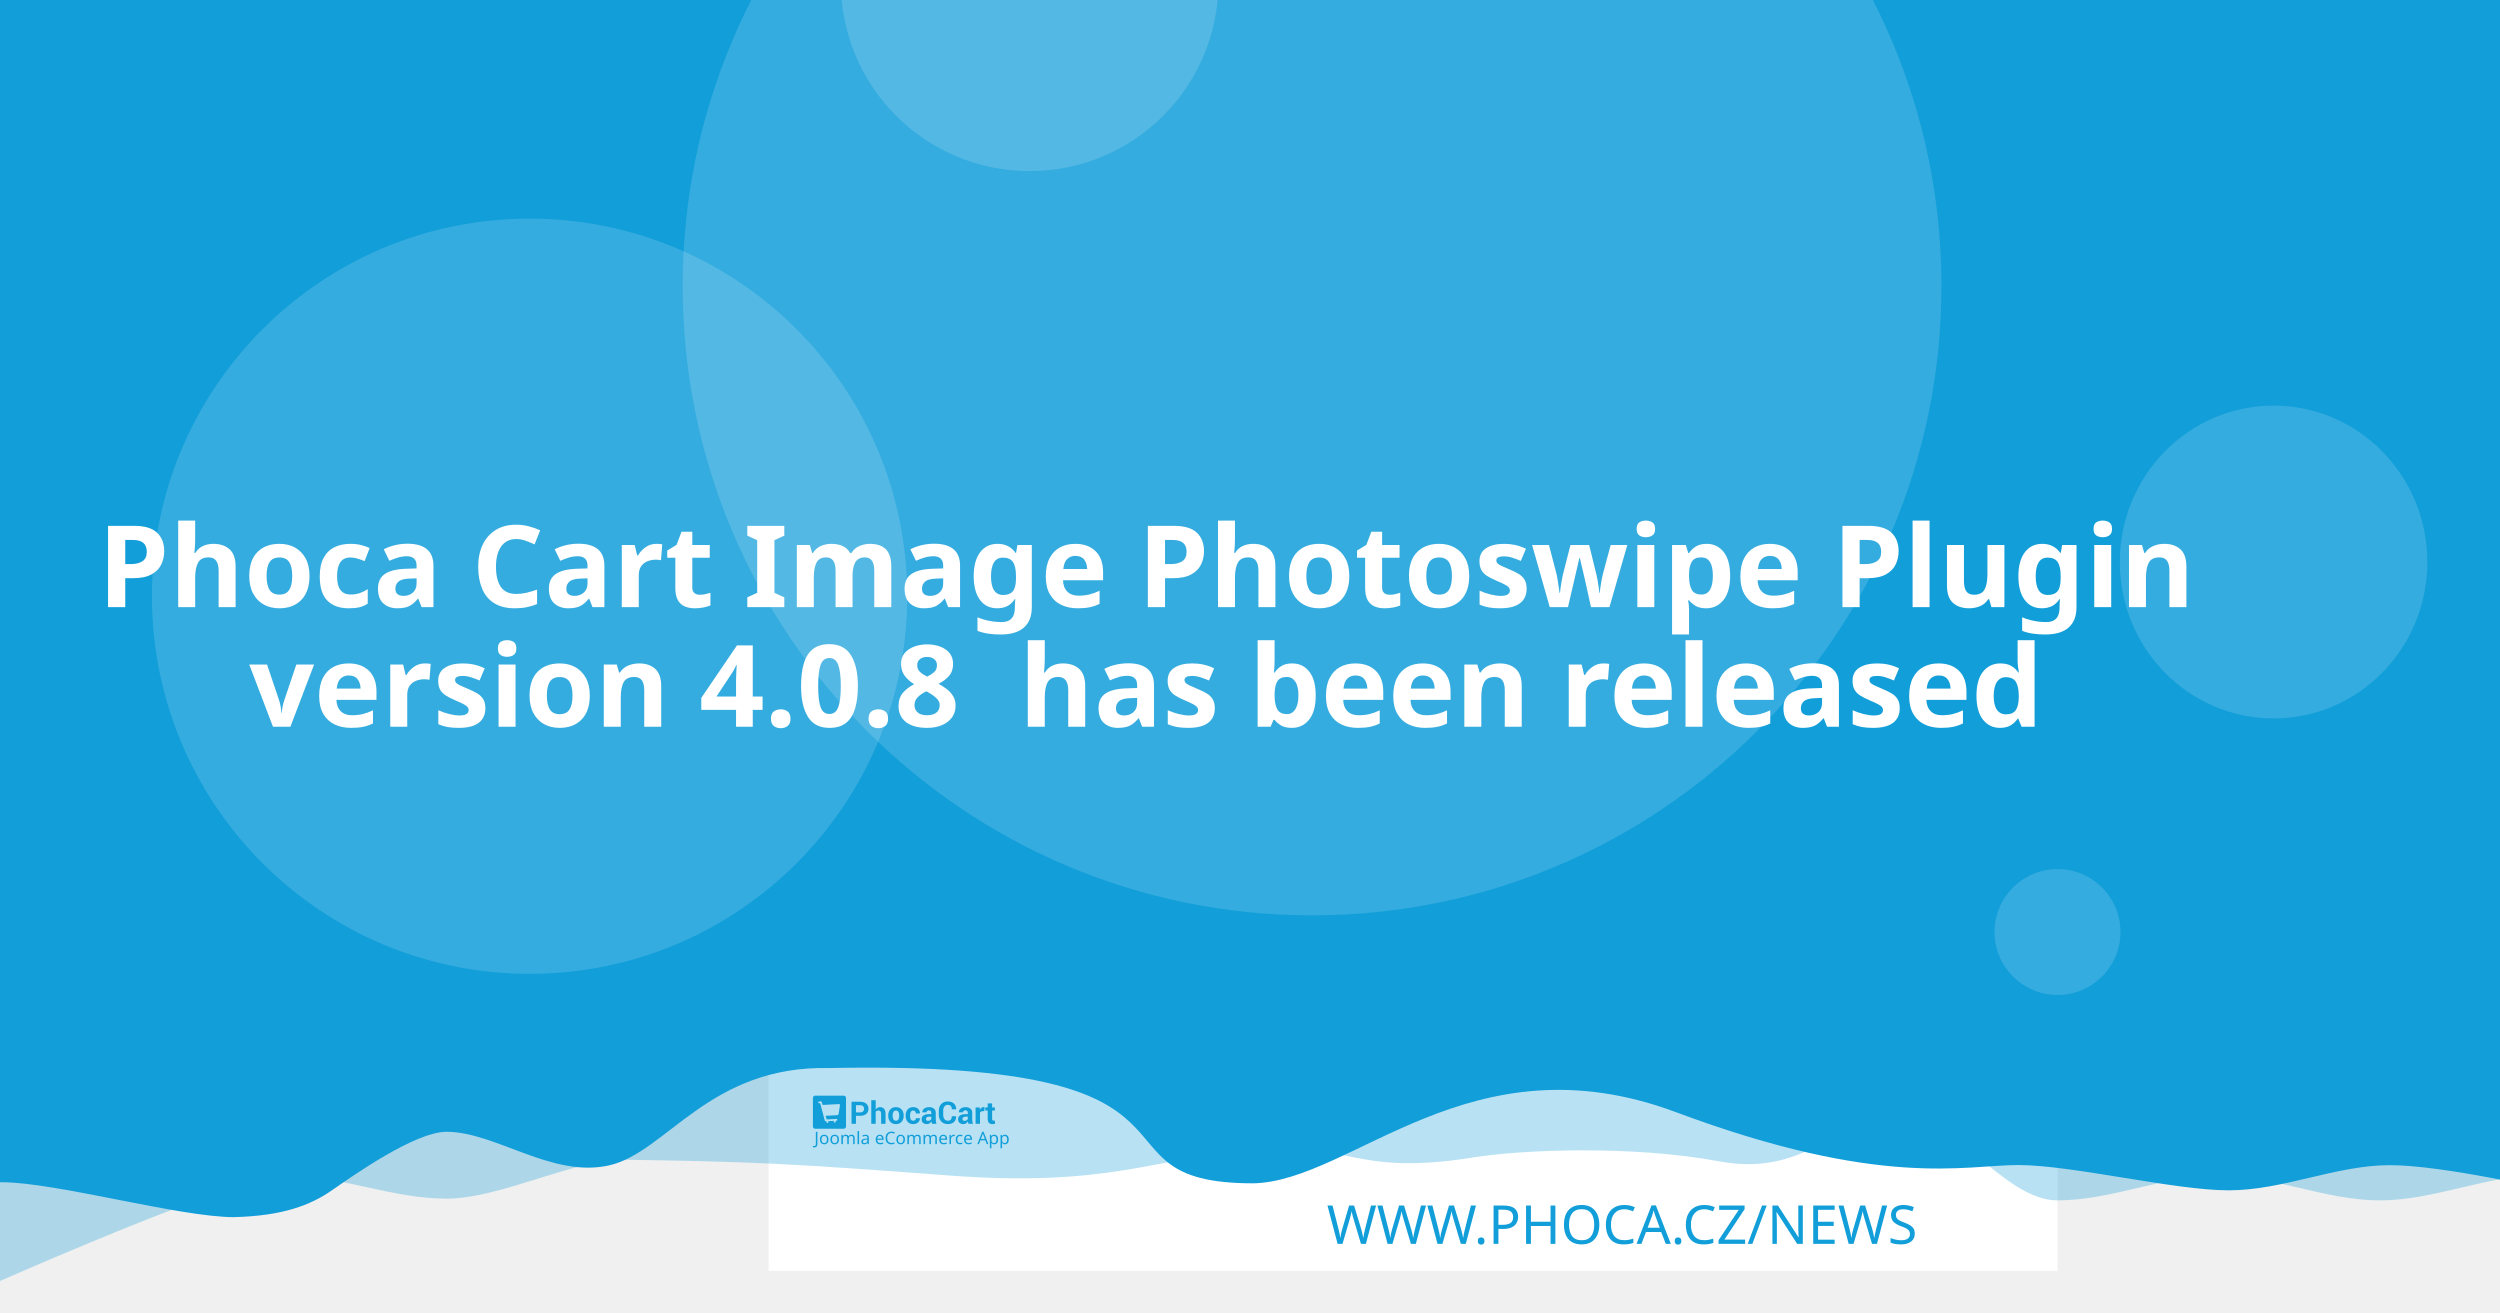
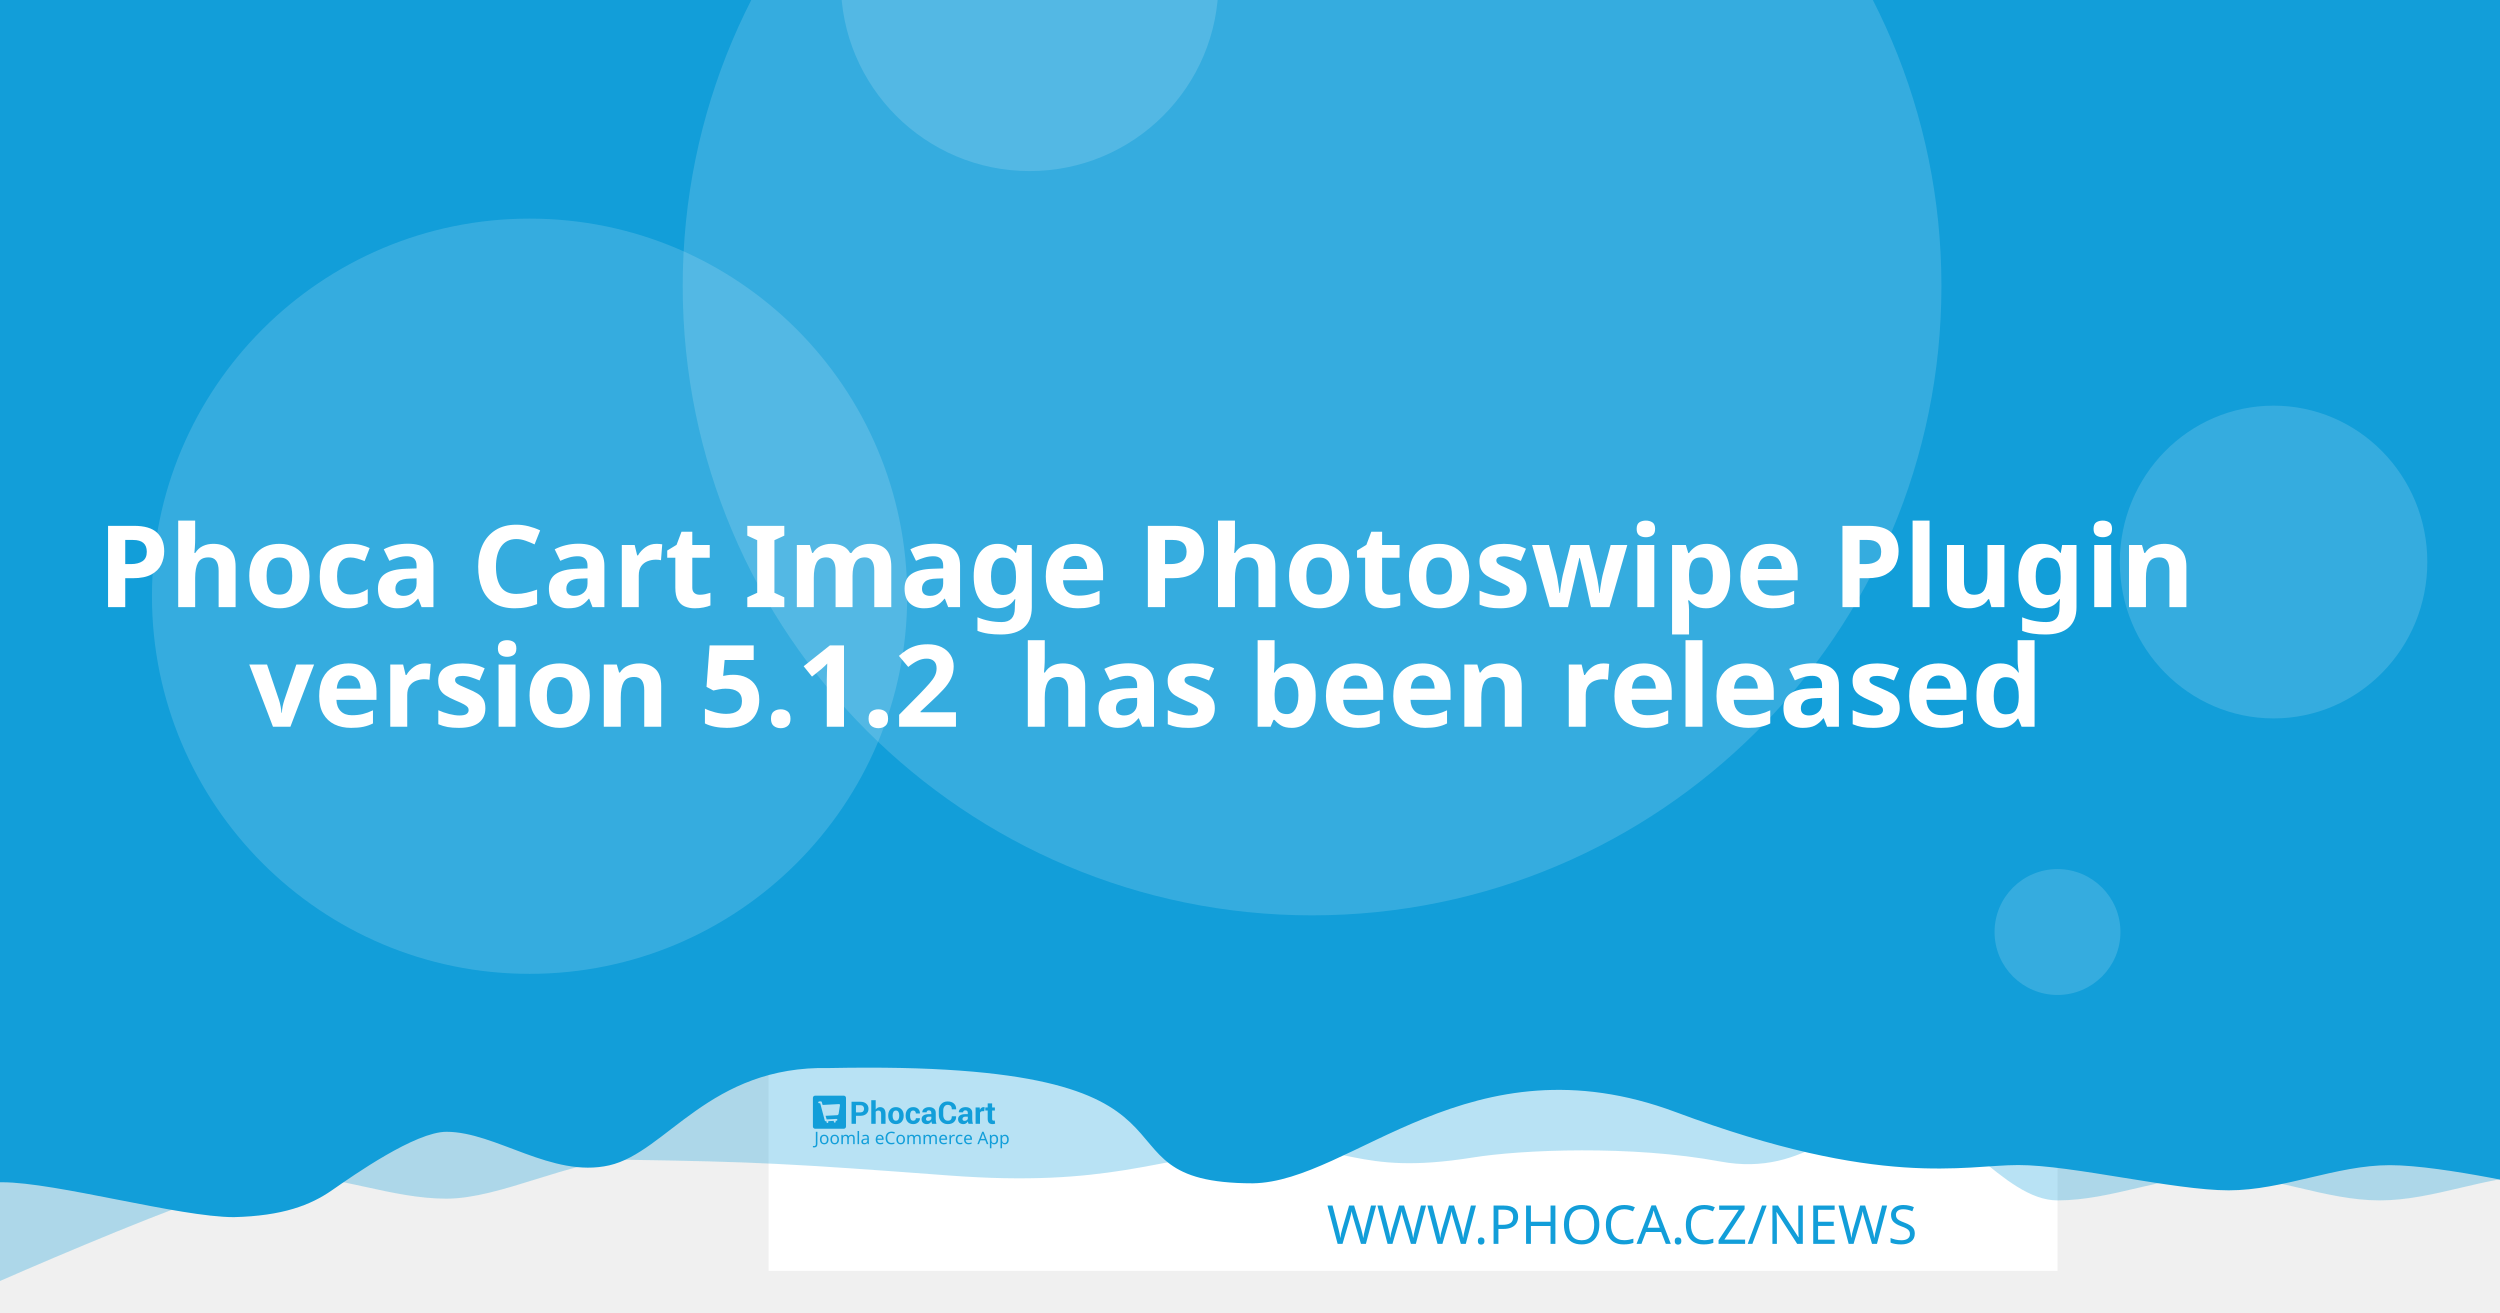
<svg xmlns="http://www.w3.org/2000/svg" width="1200" height="630" viewBox="0 0 1200 630" version="1.1" id="svg5">
  <defs id="defs2" />
  <g id="layer1">
    <path d="m 20.256,108.517 a 7.714,7.714 0 0 0 -7.714,7.714 v 97.981 a 7.714,7.714 0 0 0 7.714,7.714 h 97.976 a 7.714,7.714 0 0 0 7.714,-7.714 v -97.981 a 7.714,7.714 0 0 0 -7.714,-7.714 z m 19.435,19.56 c 0.714,-0.04 1.37,0.151 1.984,0.583 0.613,0.434 1.018,0.978 1.215,1.637 l 2.918,10.039 56.209,-2.948 c 1.002,-0.052 1.838,0.296 2.506,1.04 0.665,0.732 0.929,1.612 0.768,2.626 l -4.71,30.132 c -0.167,0.89 -0.688,1.809 -1.557,2.747 -0.869,0.95 -2.001,1.463 -3.38,1.537 l -39.707,2.079 3.671,12.389 33.562,-1.758 c 0.878,-0.049 1.633,0.215 2.28,0.783 0.632,0.583 0.971,1.312 1.019,2.19 0.046,0.878 -0.215,1.633 -0.783,2.28 -0.583,0.635 -1.312,0.974 -2.19,1.019 l -3.139,0.166 0.166,3.134 c 0.046,0.881 -0.215,1.638 -0.798,2.27 -0.571,0.647 -1.294,0.99 -2.174,1.034 -0.878,0.046 -1.635,-0.215 -2.27,-0.798 -0.647,-0.571 -0.984,-1.297 -1.03,-2.174 l -0.166,-3.134 -18.817,0.979 0.161,3.139 c 0.046,0.881 -0.212,1.638 -0.783,2.27 -0.583,0.647 -1.312,0.988 -2.19,1.034 -0.878,0.049 -1.633,-0.215 -2.28,-0.798 -0.635,-0.571 -0.974,-1.297 -1.019,-2.174 l -0.166,-3.139 -1.943,0.101 c -0.753,0.039 -1.441,-0.135 -2.079,-0.517 -0.623,-0.383 -1.068,-0.764 -1.341,-1.125 l -0.347,-0.613 -15.769,-59.624 -3.39,0.176 c -0.841,0.046 -1.586,-0.219 -2.245,-0.798 -0.659,-0.571 -1.009,-1.292 -1.055,-2.169 -0.046,-0.881 0.225,-1.635 0.824,-2.27 0.595,-0.647 1.308,-0.989 2.149,-1.034 z" style="fill:#ffffff;stroke-width:1.208;paint-order:stroke fill markers" id="path400" />
    <rect style="opacity:1;fill:#ffffff;stroke-width:6.042;stroke-linejoin:round;paint-order:stroke fill markers" id="rect723" width="618.676" height="618.676" x="368.924" y="-8.647" />
    <path id="rect4460" style="opacity:0.3;fill:#129ed9;fill-opacity:1;stroke-width:6.042;stroke-linejoin:round;paint-order:stroke fill markers" d="M 59.586,-3.814 H 1296.938 v 580.009 c 0,0 -51.556,-12.084 -77.334,-12.084 -25.778,0 -51.244,12.084 -77.335,12.084 -26.091,0 -51.556,-12.084 -77.334,-12.084 -25.778,0 -51.244,12.084 -77.335,12.084 -26.091,0 -50.615,-41.931 -76.393,-41.931 -25.778,0 -43.072,31.169 -85.504,23.256 -42.433,-7.913 -95.293,-5.729 -119.04,-1.869 -57.142,9.103 -59.508,-8.125 -105.573,-4.001 -46.065,4.124 -68.78,18.359 -145.373,12.602 -76.593,-5.757 -93.029,-6.595 -155.544,-7.578 -25.778,0 -59.826,18.693 -85.917,18.693 -26.091,0 -51.556,-11.254 -77.334,-11.254 -25.778,0 -172.338,66.428 -172.338,66.428 z" />
    <path id="rect4460-5" style="fill:#129ed9;fill-opacity:1;stroke-width:6.042;stroke-linejoin:round;paint-order:stroke fill markers" d="M -12.915,-8.647 H 1224.437 v 580.009 c 0,0 -51.556,-12.084 -77.334,-12.084 -25.778,0 -51.243,12.084 -77.334,12.084 -26.091,0 -75.228,-12.142 -101.006,-12.142 -25.778,0 -65.794,11.416 -164.408,-25.412 -98.613,-36.828 -155.373,33.433 -202.968,34.185 -85.545,-0.05 -3.558,-59.324 -203.248,-55.331 -57.687,-1.357 -78.127,40.433 -105.693,46.704 -27.566,6.271 -54.486,-16.105 -78.151,-16.105 -14.933,0 -44.462,20.77 -54.88,28.017 -10.418,7.247 -23.732,12.357 -47.124,12.95 -26.091,0 -85.565,-16.747 -111.343,-16.747 -25.778,0 -13.863,3.88 -13.863,3.88 z" />
    <circle style="opacity:0.15;fill:#ffffff;fill-opacity:1;stroke-width:6.042;stroke-linejoin:round;paint-order:stroke fill markers" id="path8376" cx="629.794" cy="137.279" r="302.088" />
    <text xml:space="preserve" style="font-style:normal;font-weight:normal;font-size:25.778px;line-height:1.25;font-family:sans-serif;fill:#129ed9;fill-opacity:1;stroke:none;stroke-width:1.208" x="953.817" y="597.071" id="text2910-3-7">
      <tspan id="tspan2908-6-5" x="953.817" y="597.071" style="font-style:normal;font-variant:normal;font-weight:300;font-stretch:normal;font-size:25.778px;font-family:Montserrat;-inkscape-font-specification:'Montserrat Light';text-align:end;text-anchor:end;fill:#129ed9;fill-opacity:1;stroke-width:1.208">WWW.PHOCA.CZ/NEWS</tspan>
    </text>
    <text xml:space="preserve" style="font-style:normal;font-variant:normal;font-weight:600;font-stretch:normal;font-size:54.666px;line-height:1.05;font-family:Rubik;-inkscape-font-specification:'Rubik Semi-Bold';fill:#ffffff;fill-opacity:1;stroke:none;stroke-width:1.577" x="600" y="234.034" id="text11252">
      <tspan x="600" y="234.034" id="tspan403" style="text-align:center;text-anchor:middle;stroke-width:1.577" />
      <tspan x="600" y="291.433" style="font-size:54.666px;text-align:center;text-anchor:middle;stroke-width:1.577" id="tspan444">Phoca Cart Image Photoswipe Plugin</tspan>
-       <tspan x="600" y="348.833" id="tspan2906" style="font-size:54.666px;text-align:center;text-anchor:middle;stroke-width:1.577">version 4.0.8
+       <tspan x="600" y="348.833" id="tspan2906" style="font-size:54.666px;text-align:center;text-anchor:middle;stroke-width:1.577">version 5.1.2
 has been released</tspan>
      <tspan x="600" y="406.232" id="tspan1994" style="font-size:54.666px;stroke-width:1.577" />
    </text>
    <circle style="opacity:0.15;fill:#ffffff;fill-opacity:1;stroke-width:6.042;stroke-linejoin:round;paint-order:stroke fill markers" id="path8376-9" cx="254.196" cy="286.191" r="181.253" />
    <circle style="opacity:0.15;fill:#ffffff;fill-opacity:1;stroke-width:6.042;stroke-linejoin:round;paint-order:stroke fill markers" id="path8376-6" cx="494.235" cy="-8.506" r="90.626" />
    <ellipse style="opacity:0.15;fill:#ffffff;fill-opacity:1;stroke-width:7.442;stroke-linejoin:round;paint-order:stroke fill markers" id="path8376-6-2" cx="1091.315" cy="269.776" rx="73.793" ry="75.059" />
    <g id="g8950" transform="matrix(0.360172,0,0,0.360172,498.6223,396.4642)" style="fill:#129ed9;fill-opacity:1;stroke-width:3.355">
      <g id="g895" transform="translate(-301.0409,359.4151)" style="fill:#129ed9;fill-opacity:1;stroke-width:3.355">
        <g transform="matrix(1.3333,0,0,-1.3333,-75.59,850.15)" fill="#ffffff" image-rendering="optimizeQuality" id="g280" style="clip-rule:evenodd;fill:#129ed9;fill-opacity:1;stroke-width:8.934;shape-rendering:geometricPrecision">
          <path d="m 99.728,617.49 v -7.994 h -4.423 v 22.031 h 8.784 c 2.532,0 4.527,-0.646 5.979,-1.937 1.452,-1.291 2.181,-2.99 2.181,-5.097 0,-2.107 -0.729,-3.801 -2.181,-5.082 -1.452,-1.281 -3.446,-1.921 -5.979,-1.921 z m 0,3.408 h 4.361 c 1.23,0 2.165,0.336 2.801,1.002 0.635,0.671 0.951,1.523 0.951,2.561 0,1.059 -0.315,1.932 -0.946,2.623 -0.63,0.687 -1.566,1.033 -2.806,1.033 H 99.728 Z" id="path262" style="fill:#129ed9;fill-opacity:1;stroke-width:3.355" />
          <path d="m 119.45,623.79 c 0.517,0.749 1.147,1.327 1.891,1.746 0.749,0.418 1.576,0.63 2.485,0.63 1.705,0 3.043,-0.568 4.02,-1.704 0.971,-1.131 1.457,-2.887 1.457,-5.252 v -9.714 h -4.418 v 9.76 c 0,1.276 -0.227,2.174 -0.677,2.706 -0.445,0.532 -1.116,0.795 -2.005,0.795 -0.605,0 -1.137,-0.108 -1.602,-0.325 -0.465,-0.217 -0.847,-0.522 -1.152,-0.919 v -12.017 h -4.418 v 23.611 h 4.418 z" id="path264" style="fill:#129ed9;fill-opacity:1;stroke-width:3.355" />
          <path d="m 131.96,617.83 c 0,2.438 0.682,4.436 2.046,5.996 1.359,1.554 3.25,2.334 5.663,2.334 2.418,0 4.315,-0.774 5.689,-2.329 1.375,-1.549 2.062,-3.553 2.062,-6.001 v -0.32 c 0,-2.458 -0.687,-4.462 -2.051,-6.011 -1.369,-1.544 -3.261,-2.319 -5.674,-2.319 -2.418,0 -4.315,0.775 -5.684,2.319 -1.364,1.549 -2.051,3.553 -2.051,6.011 z m 4.408,-0.31 c 0,-1.487 0.264,-2.68 0.785,-3.584 0.527,-0.899 1.375,-1.348 2.542,-1.348 1.142,0 1.979,0.454 2.506,1.358 0.532,0.904 0.796,2.097 0.796,3.574 v 0.315 c 0,1.446 -0.269,2.629 -0.801,3.542 -0.537,0.914 -1.38,1.374 -2.527,1.374 -1.142,0 -1.979,-0.46 -2.506,-1.379 -0.532,-0.919 -0.796,-2.102 -0.796,-3.537 z" id="path266" style="fill:#129ed9;fill-opacity:1;stroke-width:3.355" />
          <path d="m 157.01,612.59 c 0.79,0 1.421,0.227 1.891,0.682 0.475,0.454 0.713,1.064 0.713,1.828 h 4.015 l 0.041,-0.093 c 0.041,-1.653 -0.579,-3.037 -1.871,-4.152 -1.287,-1.116 -2.883,-1.673 -4.79,-1.673 -2.439,0 -4.325,0.769 -5.648,2.314 -1.318,1.544 -1.979,3.522 -1.979,5.944 v 0.449 c 0,2.412 0.656,4.395 1.974,5.944 1.317,1.554 3.198,2.329 5.638,2.329 2.02,0 3.648,-0.573 4.883,-1.725 1.235,-1.151 1.835,-2.664 1.793,-4.539 l -0.031,-0.088 h -4.026 c 0,0.842 -0.233,1.544 -0.698,2.107 -0.46,0.558 -1.101,0.837 -1.922,0.837 -1.168,0 -1.995,-0.454 -2.475,-1.358 -0.476,-0.904 -0.718,-2.071 -0.718,-3.496 v -0.454 c 0,-1.456 0.243,-2.628 0.718,-3.522 0.48,-0.888 1.312,-1.332 2.491,-1.332" id="path268" style="fill:#129ed9;fill-opacity:1;stroke-width:3.355" />
          <path d="m 175.8,609.49 c -0.165,0.372 -0.305,0.764 -0.419,1.183 -0.119,0.413 -0.202,0.837 -0.248,1.27 -0.455,-0.8 -1.054,-1.456 -1.798,-1.978 -0.739,-0.521 -1.628,-0.785 -2.656,-0.785 -1.715,0 -3.038,0.439 -3.963,1.322 -0.93,0.883 -1.395,2.086 -1.395,3.604 0,1.606 0.62,2.845 1.855,3.729 1.235,0.883 3.038,1.322 5.41,1.322 h 2.47 v 1.301 c 0,0.785 -0.207,1.394 -0.62,1.828 -0.413,0.434 -1.023,0.651 -1.834,0.651 -0.713,0 -1.266,-0.175 -1.653,-0.522 -0.393,-0.346 -0.584,-0.826 -0.584,-1.446 l -4.268,0.016 -0.016,0.093 c -0.072,1.379 0.527,2.572 1.798,3.579 1.271,1.002 2.946,1.503 5.013,1.503 1.958,0 3.545,-0.496 4.769,-1.492 1.22,-0.992 1.829,-2.406 1.829,-4.24 v -6.76 c 0,-0.769 0.062,-1.492 0.176,-2.164 0.119,-0.676 0.299,-1.348 0.553,-2.014 z m -4.046,2.943 c 0.78,0 1.468,0.191 2.077,0.574 0.605,0.382 1.013,0.826 1.225,1.332 v 2.308 h -2.47 c -0.935,0 -1.648,-0.232 -2.134,-0.702 -0.481,-0.47 -0.724,-1.033 -0.724,-1.699 0,-0.542 0.181,-0.981 0.542,-1.312 0.367,-0.336 0.858,-0.501 1.483,-0.501" id="path270" style="fill:#129ed9;fill-opacity:1;stroke-width:3.355" />
          <path d="m 199.84,617.01 0.031,-0.088 c 0.041,-2.37 -0.682,-4.25 -2.17,-5.645 -1.488,-1.394 -3.555,-2.091 -6.201,-2.091 -2.656,0 -4.811,0.852 -6.464,2.556 -1.653,1.704 -2.486,3.894 -2.486,6.579 v 4.369 c 0,2.67 0.812,4.86 2.424,6.574 1.617,1.715 3.715,2.572 6.299,2.572 2.723,0 4.852,-0.697 6.386,-2.097 1.535,-1.399 2.284,-3.305 2.243,-5.717 l -0.031,-0.088 h -4.299 c 0,1.451 -0.346,2.561 -1.044,3.336 -0.698,0.769 -1.783,1.157 -3.255,1.157 -1.323,0 -2.372,-0.537 -3.147,-1.606 -0.78,-1.074 -1.168,-2.438 -1.168,-4.1 v -4.39 c 0,-1.683 0.408,-3.057 1.225,-4.131 0.822,-1.069 1.922,-1.606 3.317,-1.606 1.38,0 2.403,0.372 3.064,1.11 0.661,0.744 0.992,1.844 0.992,3.305 z" id="path272" style="fill:#129ed9;fill-opacity:1;stroke-width:3.355" />
          <path d="m 212.27,609.49 c -0.165,0.372 -0.305,0.764 -0.419,1.183 -0.119,0.413 -0.202,0.837 -0.248,1.27 -0.455,-0.8 -1.054,-1.456 -1.798,-1.978 -0.739,-0.521 -1.628,-0.785 -2.656,-0.785 -1.716,0 -3.038,0.439 -3.963,1.322 -0.93,0.883 -1.395,2.086 -1.395,3.604 0,1.606 0.62,2.845 1.855,3.729 1.235,0.883 3.039,1.322 5.41,1.322 h 2.47 v 1.301 c 0,0.785 -0.207,1.394 -0.62,1.828 -0.413,0.434 -1.023,0.651 -1.834,0.651 -0.713,0 -1.266,-0.175 -1.654,-0.522 -0.393,-0.346 -0.584,-0.826 -0.584,-1.446 l -4.268,0.016 -0.016,0.093 c -0.072,1.379 0.527,2.572 1.798,3.579 1.271,1.002 2.945,1.503 5.013,1.503 1.958,0 3.545,-0.496 4.769,-1.492 1.22,-0.992 1.829,-2.406 1.829,-4.24 v -6.76 c 0,-0.769 0.062,-1.492 0.176,-2.164 0.119,-0.676 0.3,-1.348 0.553,-2.014 z m -4.046,2.943 c 0.78,0 1.468,0.191 2.077,0.574 0.605,0.382 1.013,0.826 1.224,1.332 v 2.308 h -2.47 c -0.935,0 -1.649,-0.232 -2.134,-0.702 -0.481,-0.47 -0.723,-1.033 -0.723,-1.699 0,-0.542 0.181,-0.981 0.542,-1.312 0.367,-0.336 0.858,-0.501 1.483,-0.501" id="path274" style="fill:#129ed9;fill-opacity:1;stroke-width:3.355" />
          <path d="m 227.92,622.06 -1.617,0.046 c -0.656,0 -1.199,-0.134 -1.623,-0.408 -0.423,-0.274 -0.744,-0.656 -0.966,-1.152 v -11.052 h -4.408 v 16.36 h 4.103 l 0.196,-2.422 c 0.382,0.857 0.883,1.528 1.494,2.009 0.61,0.48 1.312,0.723 2.108,0.723 0.223,0 0.429,-0.015 0.615,-0.052 0.186,-0.036 0.377,-0.077 0.568,-0.129 z" id="path276" style="fill:#129ed9;fill-opacity:1;stroke-width:3.355" />
          <path d="m 235.83,629.86 v -4.007 h 2.754 v -3.099 H 235.83 v -8.33 c 0,-0.635 0.129,-1.09 0.393,-1.363 0.263,-0.274 0.615,-0.408 1.059,-0.408 0.232,0 0.434,0.01 0.599,0.036 0.166,0.026 0.362,0.072 0.579,0.129 l 0.383,-3.181 c -0.445,-0.155 -0.878,-0.268 -1.302,-0.341 -0.424,-0.078 -0.884,-0.114 -1.38,-0.114 -1.524,0 -2.697,0.418 -3.519,1.255 -0.822,0.837 -1.235,2.159 -1.235,3.977 v 8.34 h -2.392 v 3.099 h 2.392 v 4.007 z" id="path278" style="fill:#129ed9;fill-opacity:1;stroke-width:3.355" />
        </g>
        <g fill="#ffffff" fill-rule="evenodd" image-rendering="optimizeQuality" stroke-width="1.934" aria-label="Joomla eCommerce App" id="g318" style="clip-rule:evenodd;fill:#129ed9;fill-opacity:1;shape-rendering:geometricPrecision">
          <path d="M 1.704,69 Q 1.151,69 0.736,68.908 0.321,68.839 -0.002,68.7 v -1.752 q 0.369,0.092 0.784,0.161 0.415,0.069 0.876,0.069 0.576,0 1.083,-0.231 0.53,-0.231 0.853,-0.807 0.323,-0.576 0.323,-1.614 v -16.368 h 2.075 v 16.206 q 0,2.374 -1.176,3.504 -1.176,1.13 -3.112,1.13 z" id="path282" style="fill:#129ed9;fill-opacity:1;stroke-width:1.934" />
          <path d="m 20.792,58.419 q 0,3.066 -1.568,4.749 -1.545,1.683 -4.196,1.683 -1.637,0 -2.928,-0.738 -1.268,-0.761 -2.006,-2.19 -0.738,-1.452 -0.738,-3.504 0,-3.066 1.545,-4.726 1.545,-1.66 4.196,-1.66 1.683,0 2.951,0.761 1.291,0.738 2.006,2.167 0.738,1.406 0.738,3.458 z m -9.336,0 q 0,2.19 0.853,3.481 0.876,1.268 2.766,1.268 1.867,0 2.743,-1.268 0.876,-1.291 0.876,-3.481 0,-2.19 -0.876,-3.435 -0.876,-1.245 -2.766,-1.245 -1.89,0 -2.743,1.245 -0.853,1.245 -0.853,3.435 z" id="path284" style="fill:#129ed9;fill-opacity:1;stroke-width:1.934" />
          <path d="m 34.739,58.419 q 0,3.066 -1.568,4.749 -1.545,1.683 -4.196,1.683 -1.637,0 -2.928,-0.738 -1.268,-0.761 -2.006,-2.19 -0.738,-1.452 -0.738,-3.504 0,-3.066 1.545,-4.726 1.545,-1.66 4.196,-1.66 1.683,0 2.951,0.761 1.291,0.738 2.006,2.167 0.738,1.406 0.738,3.458 z m -9.336,0 q 0,2.19 0.853,3.481 0.876,1.268 2.766,1.268 1.867,0 2.743,-1.268 0.876,-1.291 0.876,-3.481 0,-2.19 -0.876,-3.435 -0.876,-1.245 -2.766,-1.245 -1.89,0 -2.743,1.245 -0.853,1.245 -0.853,3.435 z" id="path286" style="fill:#129ed9;fill-opacity:1;stroke-width:1.934" />
          <path d="m 51.499,52.033 q 2.098,0 3.135,1.083 1.037,1.06 1.037,3.458 V 64.62 H 53.666 v -7.953 q 0,-2.928 -2.513,-2.928 -1.798,0 -2.582,1.037 -0.761,1.037 -0.761,3.02 V 64.62 h -2.006 v -7.953 q 0,-2.928 -2.536,-2.928 -1.867,0 -2.582,1.153 -0.715,1.153 -0.715,3.32 v 6.409 h -2.029 v -12.356 h 1.637 l 0.3,1.683 h 0.115 q 0.576,-0.968 1.545,-1.429 0.991,-0.484 2.098,-0.484 2.905,0 3.781,2.075 h 0.115 q 0.622,-1.06 1.683,-1.568 1.083,-0.507 2.282,-0.507 z" id="path288" style="fill:#129ed9;fill-opacity:1;stroke-width:1.934" />
          <path d="M 61.527,64.62 H 59.498 V 47.1 h 2.029 z" id="path290" style="fill:#129ed9;fill-opacity:1;stroke-width:1.934" />
          <path d="m 70.126,52.056 q 2.259,0 3.343,0.991 1.083,0.991 1.083,3.158 v 8.414 h -1.475 l -0.392,-1.752 h -0.092 q -0.807,1.014 -1.706,1.498 -0.876,0.484 -2.444,0.484 -1.683,0 -2.789,-0.876 -1.107,-0.899 -1.107,-2.789 0,-1.844 1.452,-2.836 1.452,-1.014 4.472,-1.107 l 2.098,-0.069 v -0.738 q 0,-1.545 -0.669,-2.144 -0.669,-0.599 -1.89,-0.599 -0.968,0 -1.844,0.3 -0.876,0.277 -1.637,0.645 l -0.622,-1.522 q 0.807,-0.438 1.913,-0.738 1.107,-0.323 2.305,-0.323 z m 0.599,6.593 q -2.305,0.092 -3.204,0.738 -0.876,0.645 -0.876,1.821 0,1.037 0.622,1.522 0.645,0.484 1.637,0.484 1.568,0 2.605,-0.853 1.037,-0.876 1.037,-2.674 v -1.107 z" id="path292" style="fill:#129ed9;fill-opacity:1;stroke-width:1.934" />
          <path d="m 89.144,52.033 q 1.591,0 2.72,0.692 1.153,0.692 1.752,1.96 0.622,1.245 0.622,2.928 v 1.222 h -8.46 q 0.046,2.098 1.06,3.204 1.037,1.083 2.882,1.083 1.176,0 2.075,-0.207 0.922,-0.231 1.89,-0.645 v 1.775 q -0.945,0.415 -1.867,0.599 -0.922,0.207 -2.19,0.207 -1.752,0 -3.112,-0.715 -1.337,-0.715 -2.098,-2.121 -0.738,-1.429 -0.738,-3.481 0,-2.029 0.669,-3.481 0.692,-1.452 1.913,-2.236 1.245,-0.784 2.882,-0.784 z m -0.023,1.66 q -1.452,0 -2.305,0.945 -0.83,0.922 -0.991,2.582 h 6.293 q -0.023,-1.568 -0.738,-2.536 -0.715,-0.991 -2.259,-0.991 z" id="path294" style="fill:#129ed9;fill-opacity:1;stroke-width:1.934" />
          <path d="m 104.71,49.751 q -2.651,0 -4.173,1.775 -1.522,1.775 -1.522,4.864 0,3.066 1.406,4.864 1.429,1.775 4.265,1.775 1.083,0 2.052,-0.184 0.968,-0.184 1.89,-0.461 v 1.798 q -0.922,0.346 -1.913,0.507 -0.968,0.161 -2.328,0.161 -2.513,0 -4.196,-1.037 -1.683,-1.037 -2.536,-2.951 -0.83,-1.913 -0.83,-4.495 0,-2.49 0.899,-4.38 0.922,-1.913 2.697,-2.974 1.775,-1.083 4.311,-1.083 2.605,0 4.541,0.968 l -0.83,1.752 q -0.761,-0.346 -1.706,-0.622 -0.922,-0.277 -2.029,-0.277 z" id="path296" style="fill:#129ed9;fill-opacity:1;stroke-width:1.934" />
          <path d="m 122.69,58.419 q 0,3.066 -1.568,4.749 -1.545,1.683 -4.196,1.683 -1.637,0 -2.928,-0.738 -1.268,-0.761 -2.006,-2.19 -0.738,-1.452 -0.738,-3.504 0,-3.066 1.545,-4.726 1.545,-1.66 4.196,-1.66 1.683,0 2.951,0.761 1.291,0.738 2.006,2.167 0.738,1.406 0.738,3.458 z m -9.336,0 q 0,2.19 0.853,3.481 0.876,1.268 2.766,1.268 1.867,0 2.743,-1.268 0.876,-1.291 0.876,-3.481 0,-2.19 -0.876,-3.435 -0.876,-1.245 -2.766,-1.245 -1.89,0 -2.743,1.245 -0.853,1.245 -0.853,3.435 z" id="path298" style="fill:#129ed9;fill-opacity:1;stroke-width:1.934" />
          <path d="m 139.45,52.033 q 2.098,0 3.135,1.083 1.037,1.06 1.037,3.458 V 64.62 h -2.006 v -7.953 q 0,-2.928 -2.513,-2.928 -1.798,0 -2.582,1.037 -0.761,1.037 -0.761,3.02 V 64.62 h -2.006 v -7.953 q 0,-2.928 -2.536,-2.928 -1.867,0 -2.582,1.153 -0.715,1.153 -0.715,3.32 v 6.409 h -2.029 v -12.356 h 1.637 l 0.3,1.683 h 0.115 q 0.576,-0.968 1.545,-1.429 0.991,-0.484 2.098,-0.484 2.905,0 3.781,2.075 h 0.115 q 0.622,-1.06 1.683,-1.568 1.083,-0.507 2.282,-0.507 z" id="path300" style="fill:#129ed9;fill-opacity:1;stroke-width:1.934" />
          <path d="m 161,52.033 q 2.098,0 3.135,1.083 1.037,1.06 1.037,3.458 V 64.62 h -2.006 v -7.953 q 0,-2.928 -2.513,-2.928 -1.798,0 -2.582,1.037 -0.761,1.037 -0.761,3.02 V 64.62 h -2.006 v -7.953 q 0,-2.928 -2.536,-2.928 -1.867,0 -2.582,1.153 -0.715,1.153 -0.715,3.32 v 6.409 h -2.029 v -12.356 h 1.637 l 0.3,1.683 h 0.115 q 0.576,-0.968 1.545,-1.429 0.991,-0.484 2.098,-0.484 2.905,0 3.781,2.075 h 0.115 q 0.622,-1.06 1.683,-1.568 1.083,-0.507 2.282,-0.507 z" id="path302" style="fill:#129ed9;fill-opacity:1;stroke-width:1.934" />
          <path d="m 173.77,52.033 q 1.591,0 2.72,0.692 1.153,0.692 1.752,1.96 0.622,1.245 0.622,2.928 v 1.222 h -8.46 q 0.046,2.098 1.06,3.204 1.037,1.083 2.882,1.083 1.176,0 2.075,-0.207 0.922,-0.231 1.89,-0.645 v 1.775 q -0.945,0.415 -1.867,0.599 -0.922,0.207 -2.19,0.207 -1.752,0 -3.112,-0.715 -1.337,-0.715 -2.098,-2.121 -0.738,-1.429 -0.738,-3.481 0,-2.029 0.669,-3.481 0.692,-1.452 1.913,-2.236 1.245,-0.784 2.882,-0.784 z m -0.023,1.66 q -1.452,0 -2.305,0.945 -0.83,0.922 -0.991,2.582 h 6.293 q -0.023,-1.568 -0.738,-2.536 -0.715,-0.991 -2.259,-0.991 z" id="path304" style="fill:#129ed9;fill-opacity:1;stroke-width:1.934" />
          <path d="m 187.76,52.033 q 0.346,0 0.738,0.046 0.415,0.023 0.715,0.092 l -0.254,1.867 q -0.3,-0.069 -0.669,-0.115 -0.346,-0.046 -0.669,-0.046 -0.945,0 -1.775,0.53 -0.83,0.507 -1.337,1.452 -0.484,0.922 -0.484,2.167 v 6.593 h -2.029 v -12.356 h 1.66 l 0.231,2.259 h 0.092 q 0.599,-1.014 1.545,-1.752 0.945,-0.738 2.236,-0.738 z" id="path306" style="fill:#129ed9;fill-opacity:1;stroke-width:1.934" />
          <path d="m 196.02,64.851 q -1.637,0 -2.928,-0.669 -1.268,-0.669 -2.006,-2.075 -0.715,-1.406 -0.715,-3.596 0,-2.282 0.761,-3.712 0.761,-1.429 2.052,-2.098 1.314,-0.669 2.974,-0.669 0.945,0 1.821,0.207 0.876,0.184 1.429,0.461 l -0.622,1.683 q -0.553,-0.207 -1.291,-0.392 -0.738,-0.184 -1.383,-0.184 -3.642,0 -3.642,4.68 0,2.236 0.876,3.435 0.899,1.176 2.651,1.176 1.014,0 1.775,-0.207 0.784,-0.207 1.429,-0.507 v 1.798 q -0.622,0.323 -1.383,0.484 -0.738,0.184 -1.798,0.184 z" id="path308" style="fill:#129ed9;fill-opacity:1;stroke-width:1.934" />
          <path d="m 206.9,52.033 q 1.591,0 2.72,0.692 1.153,0.692 1.752,1.96 0.622,1.245 0.622,2.928 v 1.222 h -8.46 q 0.046,2.098 1.06,3.204 1.037,1.083 2.882,1.083 1.176,0 2.075,-0.207 0.922,-0.231 1.89,-0.645 v 1.775 q -0.945,0.415 -1.867,0.599 -0.922,0.207 -2.19,0.207 -1.752,0 -3.112,-0.715 -1.337,-0.715 -2.098,-2.121 -0.738,-1.429 -0.738,-3.481 0,-2.029 0.669,-3.481 0.692,-1.452 1.913,-2.236 1.245,-0.784 2.882,-0.784 z m -0.023,1.66 q -1.452,0 -2.305,0.945 -0.83,0.922 -0.991,2.582 h 6.293 q -0.023,-1.568 -0.738,-2.536 -0.715,-0.991 -2.259,-0.991 z" id="path310" style="fill:#129ed9;fill-opacity:1;stroke-width:1.934" />
          <path d="m 231.73,64.62 -1.983,-5.095 h -6.524 l -1.96,5.095 h -2.098 l 6.432,-16.529 h 1.867 l 6.409,16.529 z m -4.449,-11.918 q -0.069,-0.184 -0.231,-0.669 -0.161,-0.484 -0.323,-0.991 -0.138,-0.53 -0.231,-0.807 -0.161,0.715 -0.369,1.406 -0.207,0.669 -0.346,1.06 l -1.867,4.979 h 5.21 z" id="path312" style="fill:#129ed9;fill-opacity:1;stroke-width:1.934" />
          <path d="m 241.73,52.033 q 2.282,0 3.665,1.591 1.406,1.591 1.406,4.795 0,3.158 -1.406,4.795 -1.383,1.637 -3.688,1.637 -1.429,0 -2.374,-0.53 -0.922,-0.553 -1.452,-1.268 h -0.138 q 0.046,0.392 0.092,0.991 0.046,0.599 0.046,1.037 v 5.072 h -2.029 v -17.889 h 1.66 l 0.277,1.683 h 0.092 q 0.553,-0.807 1.452,-1.36 0.899,-0.553 2.397,-0.553 z m -0.369,1.706 q -1.89,0 -2.674,1.06 -0.761,1.06 -0.807,3.227 v 0.392 q 0,2.282 0.738,3.527 0.761,1.222 2.789,1.222 1.13,0 1.844,-0.622 0.738,-0.622 1.083,-1.683 0.369,-1.083 0.369,-2.467 0,-2.121 -0.83,-3.389 -0.807,-1.268 -2.513,-1.268 z" id="path314" style="fill:#129ed9;fill-opacity:1;stroke-width:1.934" />
          <path d="m 255.91,52.033 q 2.282,0 3.665,1.591 1.406,1.591 1.406,4.795 0,3.158 -1.406,4.795 -1.383,1.637 -3.688,1.637 -1.429,0 -2.374,-0.53 -0.922,-0.553 -1.452,-1.268 h -0.138 q 0.046,0.392 0.092,0.991 0.046,0.599 0.046,1.037 v 5.072 h -2.029 v -17.889 h 1.66 l 0.277,1.683 h 0.092 q 0.553,-0.807 1.452,-1.36 0.899,-0.553 2.397,-0.553 z m -0.369,1.706 q -1.89,0 -2.674,1.06 -0.761,1.06 -0.807,3.227 v 0.392 q 0,2.282 0.738,3.527 0.761,1.222 2.789,1.222 1.13,0 1.844,-0.622 0.738,-0.622 1.083,-1.683 0.369,-1.083 0.369,-2.467 0,-2.121 -0.83,-3.389 -0.807,-1.268 -2.513,-1.268 z" id="path316" style="fill:#129ed9;fill-opacity:1;stroke-width:1.934" />
        </g>
        <path d="M 3,0 A 3,3 0 0 0 0,3 v 38.107 a 3,3 0 0 0 3,3 h 38.105 a 3,3 0 0 0 3,-3 V 3 a 3,3 0 0 0 -3,-3 z m 7.559,7.607 c 0.278,-0.015 0.533,0.059 0.771,0.227 0.239,0.169 0.396,0.38 0.473,0.637 l 1.135,3.904 21.861,-1.147 c 0.39,-0.02 0.715,0.115 0.975,0.404 0.259,0.285 0.361,0.627 0.299,1.022 l -1.832,11.719 c -0.065,0.346 -0.268,0.703 -0.605,1.068 -0.338,0.37 -0.778,0.569 -1.315,0.598 l -15.443,0.809 1.428,4.818 13.053,-0.684 c 0.341,-0.019 0.635,0.084 0.887,0.305 0.246,0.227 0.378,0.51 0.396,0.852 0.018,0.341 -0.084,0.635 -0.305,0.887 -0.227,0.247 -0.51,0.379 -0.852,0.396 l -1.221,0.064 0.064,1.219 c 0.018,0.343 -0.084,0.637 -0.311,0.883 -0.222,0.252 -0.503,0.385 -0.846,0.402 -0.341,0.018 -0.636,-0.084 -0.883,-0.311 -0.252,-0.222 -0.383,-0.504 -0.4,-0.846 l -0.064,-1.219 -7.318,0.381 0.062,1.221 c 0.018,0.343 -0.083,0.637 -0.305,0.883 -0.227,0.252 -0.51,0.384 -0.852,0.402 -0.341,0.019 -0.635,-0.084 -0.887,-0.311 -0.247,-0.222 -0.379,-0.504 -0.396,-0.846 l -0.064,-1.221 -0.756,0.039 c -0.293,0.015 -0.561,-0.052 -0.809,-0.201 -0.242,-0.149 -0.415,-0.297 -0.521,-0.438 l -0.135,-0.238 -6.133,-23.189 -1.318,0.068 C 8.066,10.184 7.776,10.082 7.52,9.856 7.263,9.634 7.127,9.354 7.11,9.012 7.092,8.67 7.197,8.377 7.43,8.13 7.661,7.878 7.939,7.745 8.266,7.727 Z" fill="#ffffff" style="fill:#129ed9;fill-opacity:1;stroke-width:8.934;paint-order:stroke fill markers" id="path334" />
      </g>
    </g>
    <circle style="opacity:0.15;fill:#ffffff;fill-opacity:1;stroke-width:6.042;stroke-linejoin:round;paint-order:stroke fill markers" id="path8376-6-2-1" cx="987.6" cy="447.37" r="30.209" />
  </g>
</svg>
